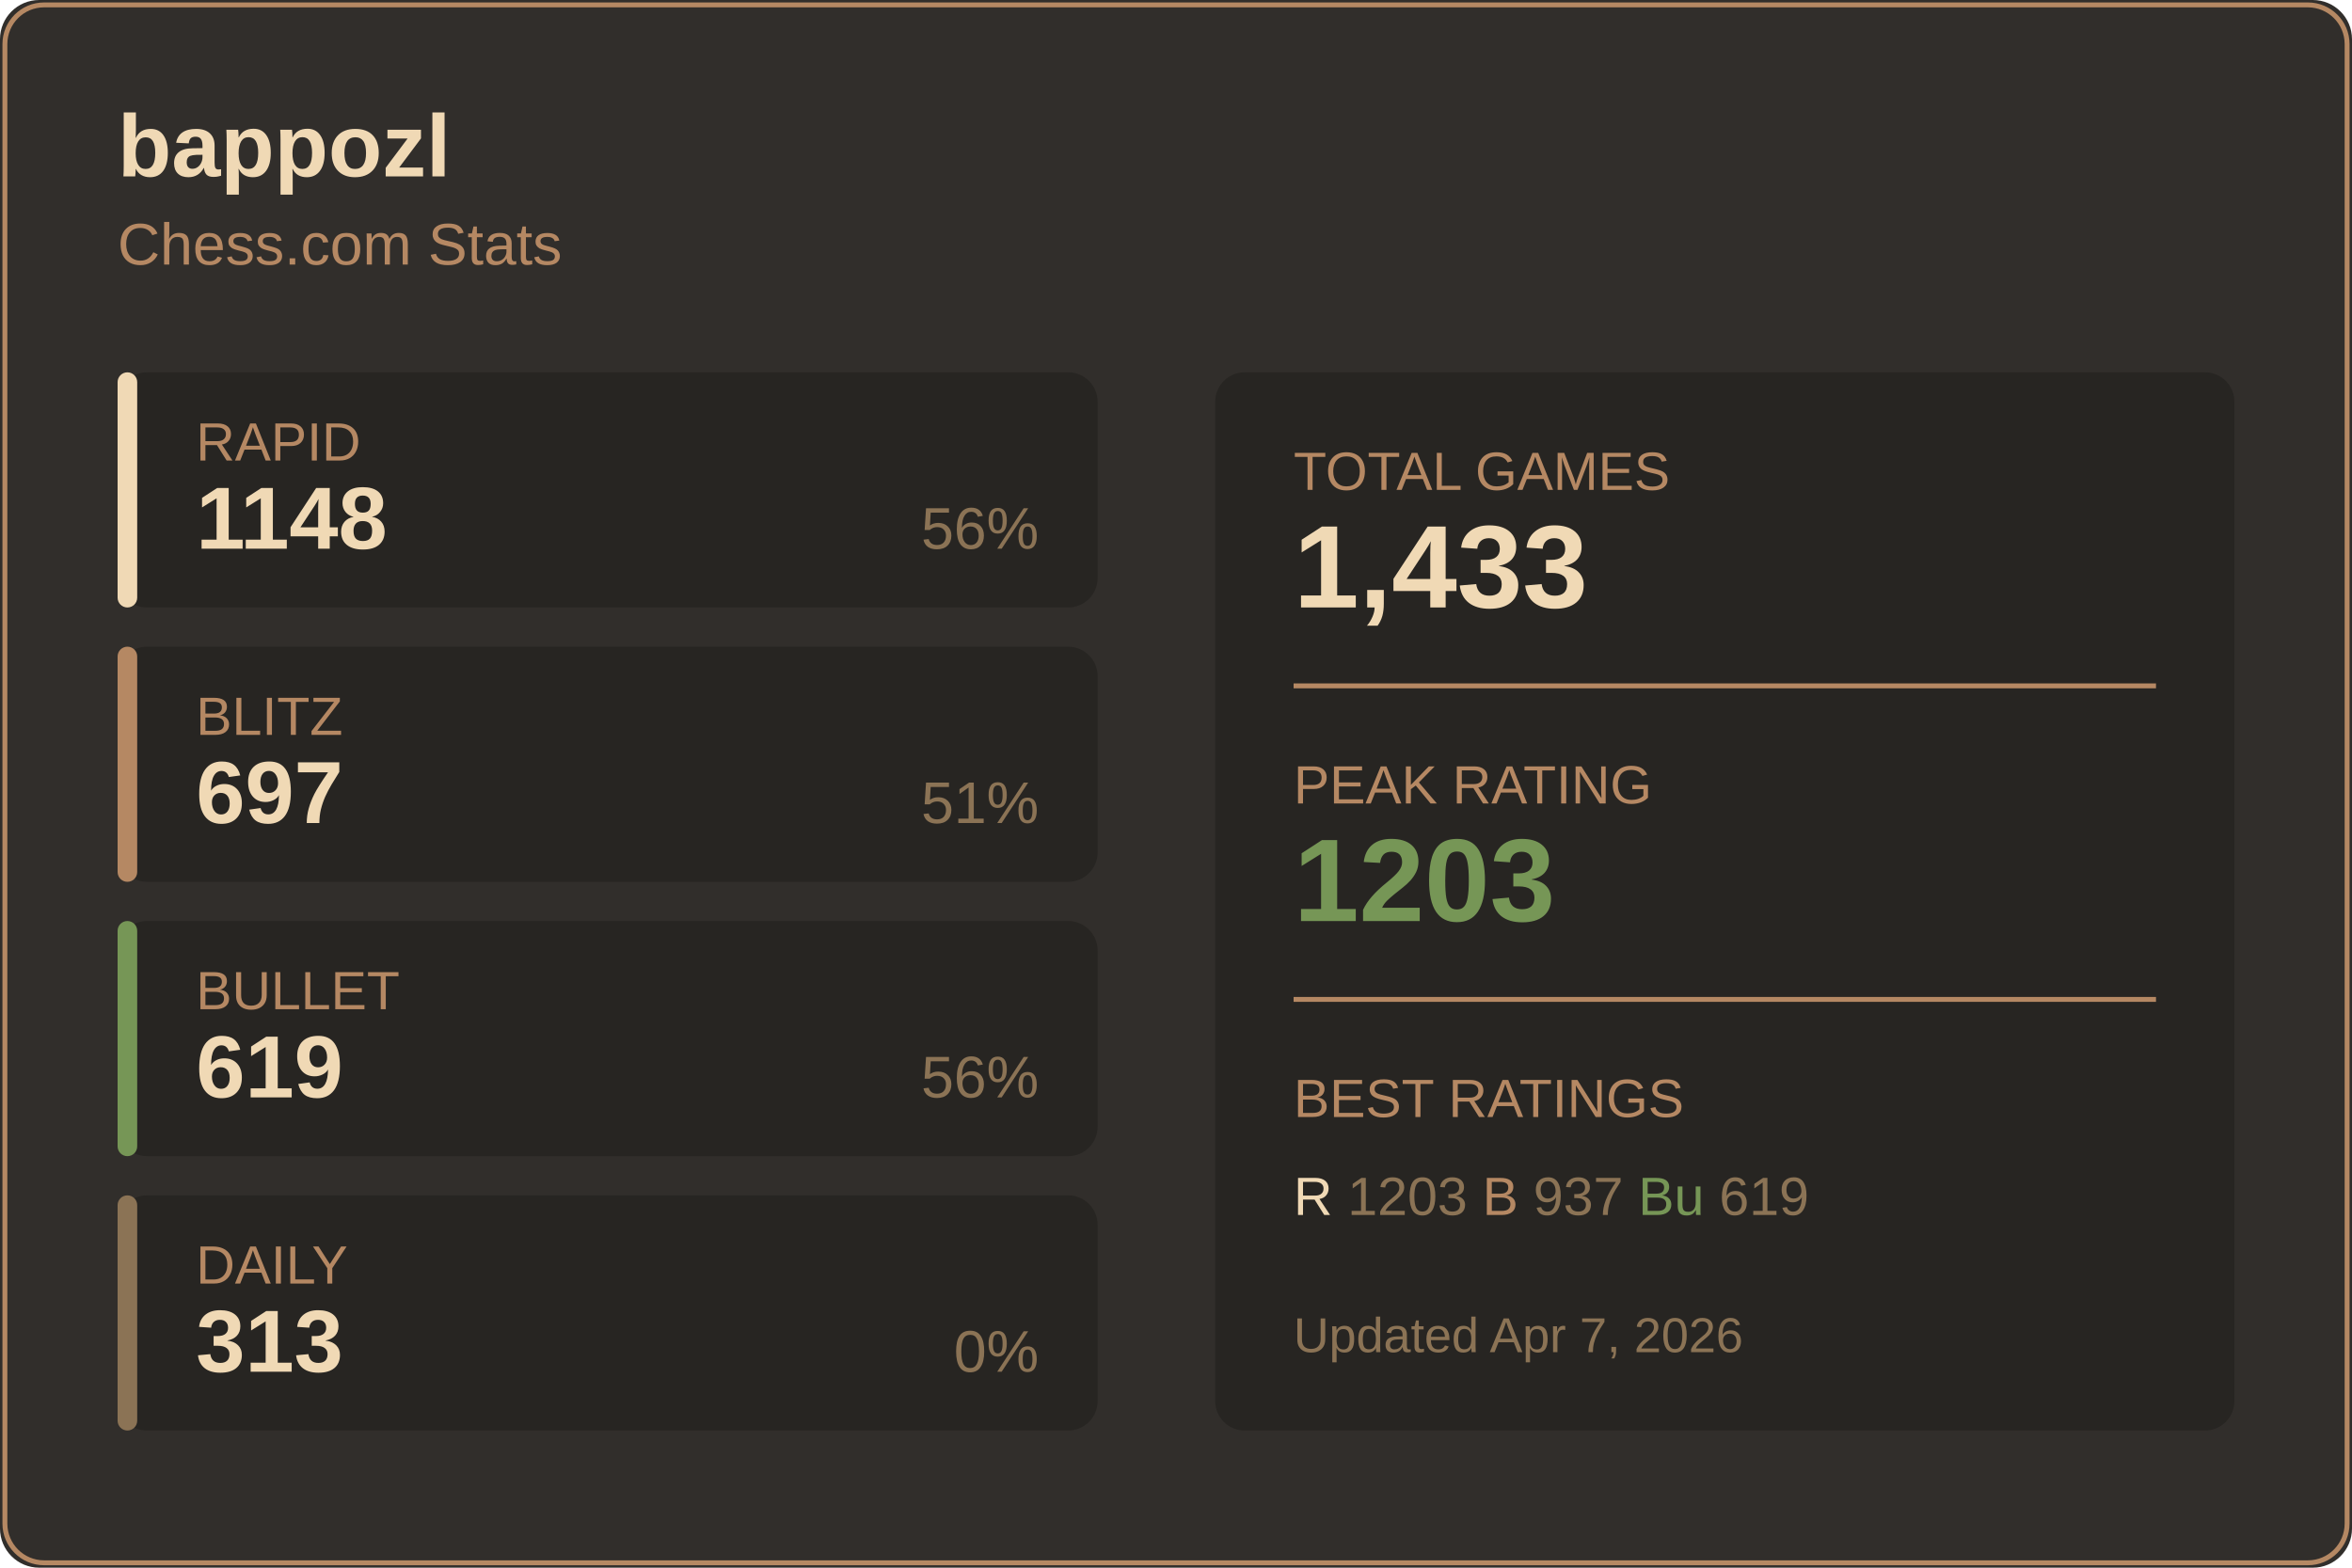
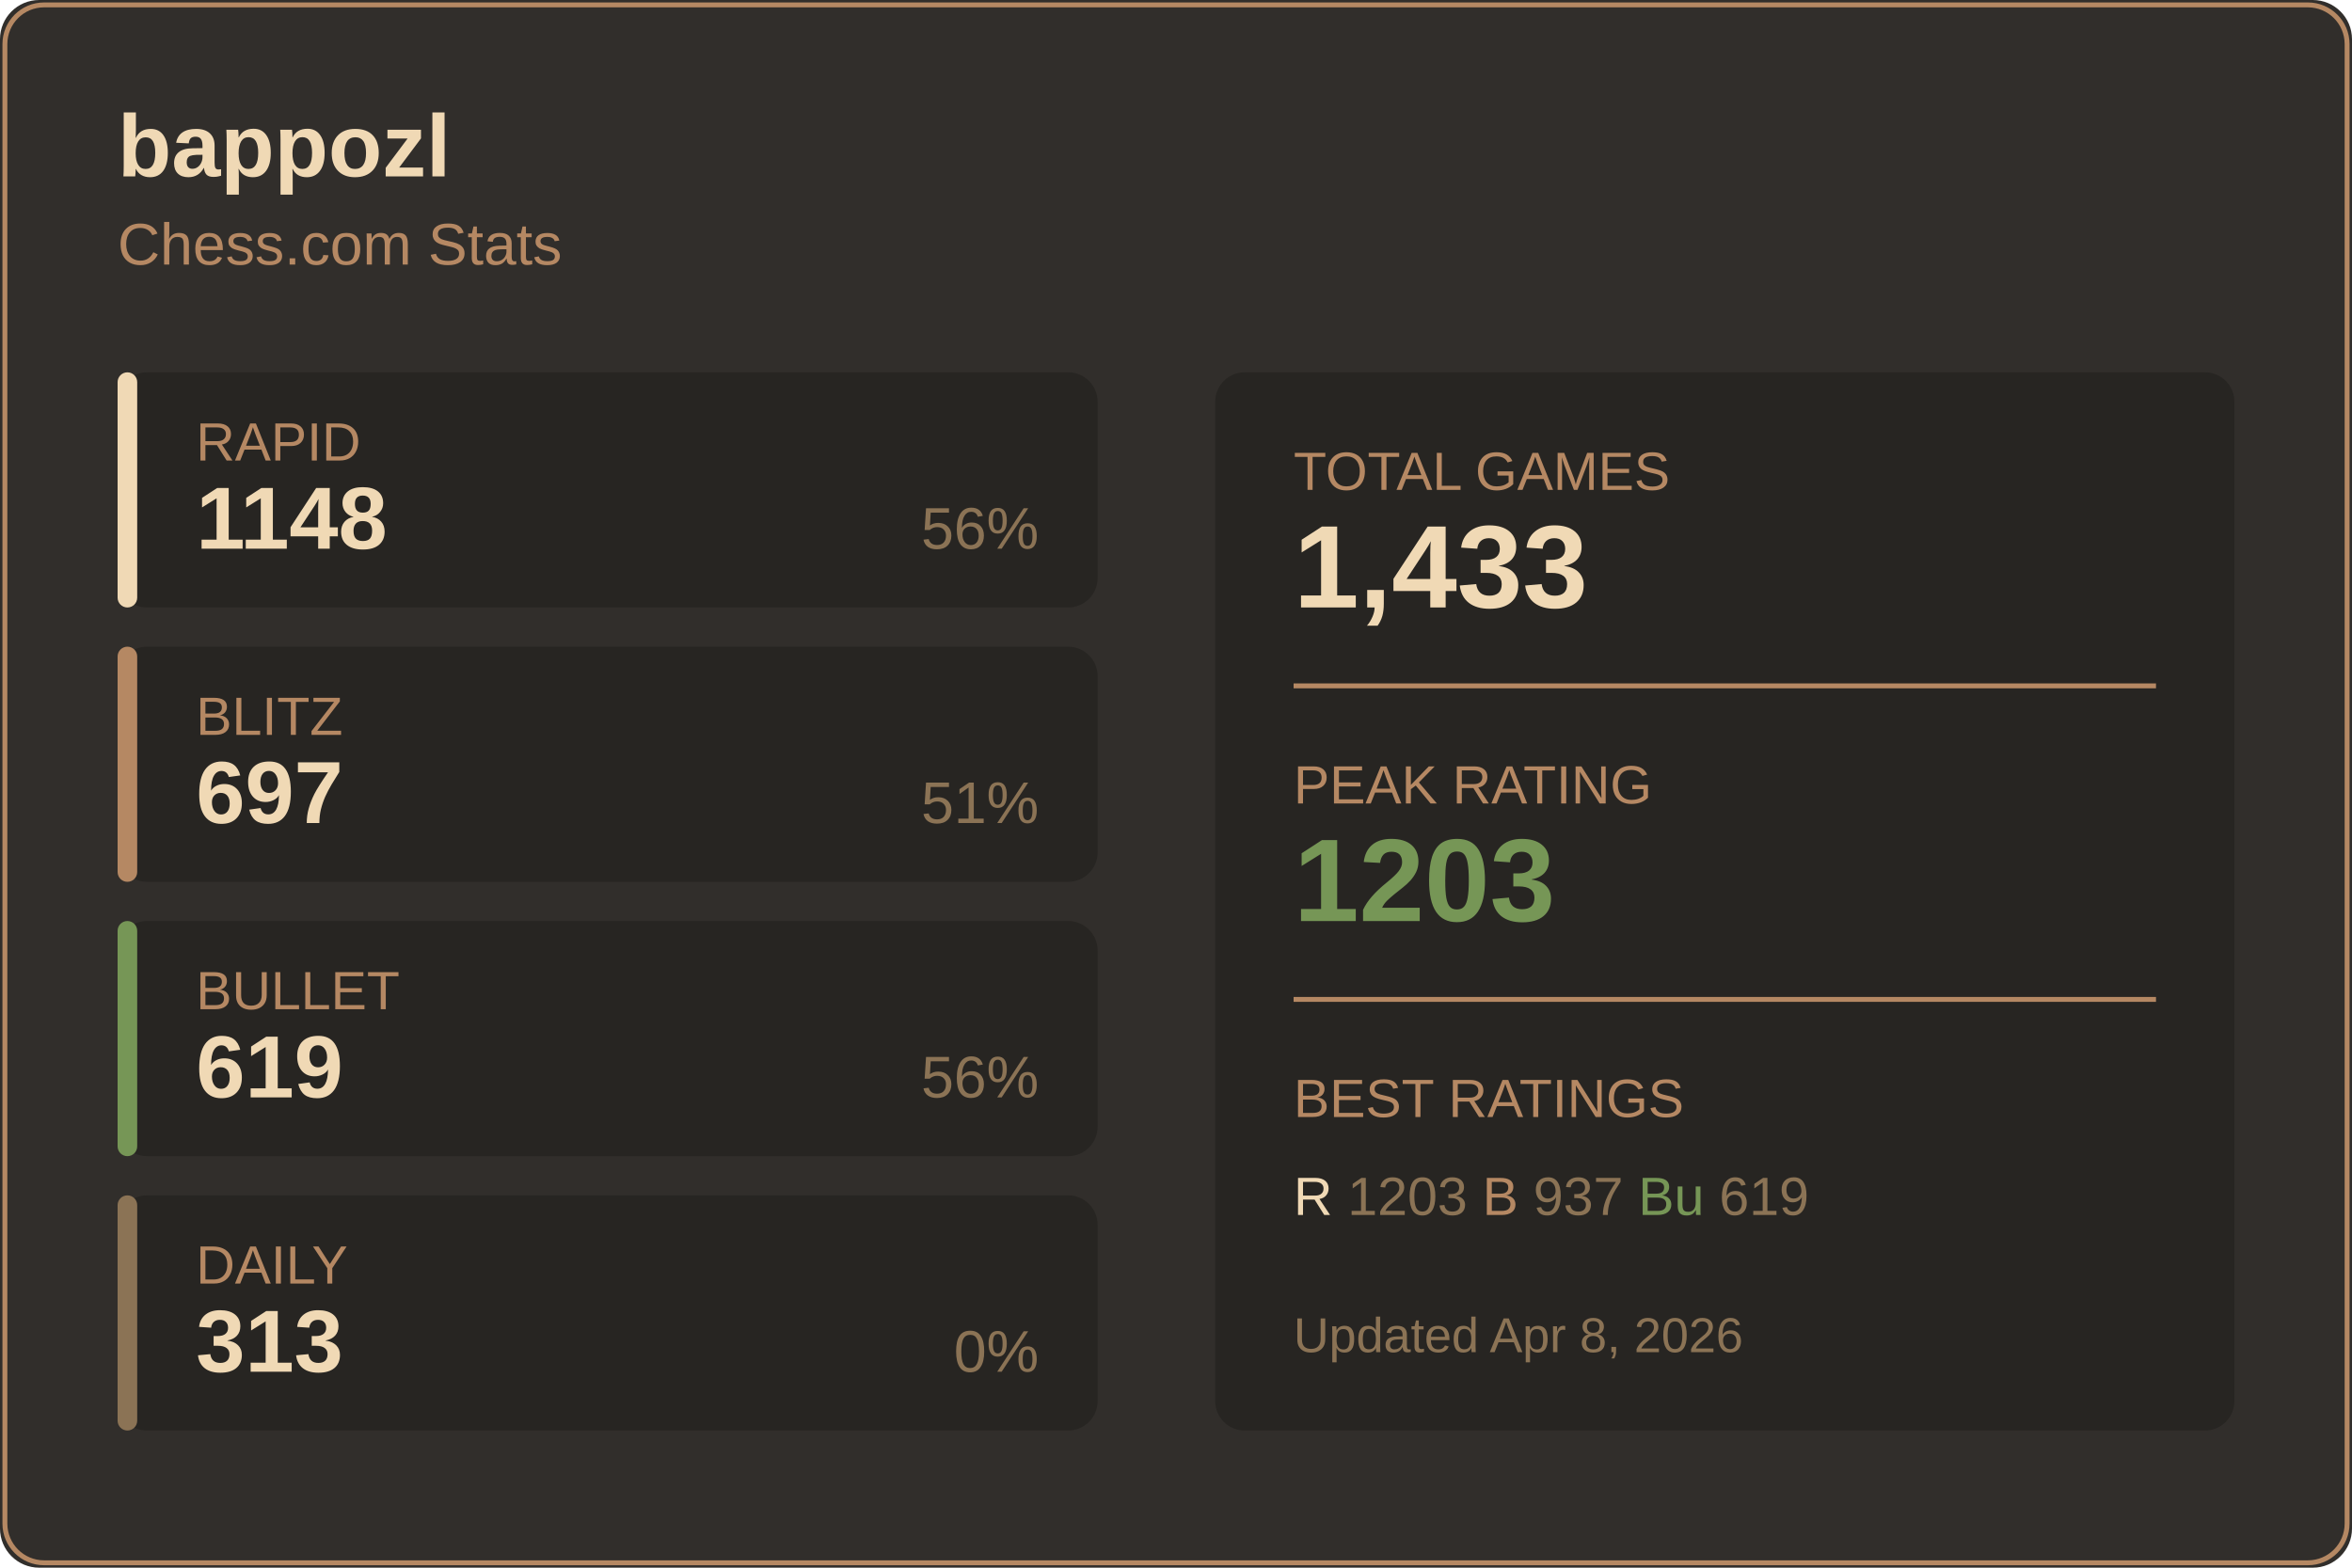
<svg xmlns="http://www.w3.org/2000/svg" width="480" height="320">
  <rect width="480" height="320" fill="#312e2b" rx="8" />
  <rect x="1" y="1" width="478" height="318" fill="none" stroke="#b58863" rx="8" />
  <text x="24" y="36" fill="#f0d9b5" font-size="18" font-weight="600" font-family="Segoe UI, Arial, sans-serif">
    bappozl
  </text>
  <text x="24" y="54" fill="#b58863" font-size="12" font-family="Segoe UI, Arial, sans-serif">
    Chess.com Stats
  </text>
  <g transform="translate(24, 76)">
    <rect width="200" height="48" fill="#272522" rx="6" />
    <rect width="4" height="48" fill="#f0d9b5" rx="2" />
    <text x="16" y="18" fill="#b58863" font-size="11" font-family="Segoe UI, Arial, sans-serif">RAPID</text>
    <text x="16" y="36" fill="#f0d9b5" font-size="18" font-weight="600" font-family="Segoe UI, Arial, sans-serif">1148</text>
    <text x="188" y="36" fill="#8b7355" font-size="12" font-family="Segoe UI, Arial, sans-serif" text-anchor="end">56%</text>
  </g>
  <g transform="translate(24, 132)">
    <rect width="200" height="48" fill="#272522" rx="6" />
    <rect width="4" height="48" fill="#b58863" rx="2" />
    <text x="16" y="18" fill="#b58863" font-size="11" font-family="Segoe UI, Arial, sans-serif">BLITZ</text>
    <text x="16" y="36" fill="#f0d9b5" font-size="18" font-weight="600" font-family="Segoe UI, Arial, sans-serif">697</text>
    <text x="188" y="36" fill="#8b7355" font-size="12" font-family="Segoe UI, Arial, sans-serif" text-anchor="end">51%</text>
  </g>
  <g transform="translate(24, 188)">
    <rect width="200" height="48" fill="#272522" rx="6" />
    <rect width="4" height="48" fill="#769656" rx="2" />
    <text x="16" y="18" fill="#b58863" font-size="11" font-family="Segoe UI, Arial, sans-serif">BULLET</text>
    <text x="16" y="36" fill="#f0d9b5" font-size="18" font-weight="600" font-family="Segoe UI, Arial, sans-serif">619</text>
    <text x="188" y="36" fill="#8b7355" font-size="12" font-family="Segoe UI, Arial, sans-serif" text-anchor="end">56%</text>
  </g>
  <g transform="translate(24, 244)">
    <rect width="200" height="48" fill="#272522" rx="6" />
    <rect width="4" height="48" fill="#8b7355" rx="2" />
    <text x="16" y="18" fill="#b58863" font-size="11" font-family="Segoe UI, Arial, sans-serif">DAILY</text>
    <text x="16" y="36" fill="#f0d9b5" font-size="18" font-weight="600" font-family="Segoe UI, Arial, sans-serif">313</text>
    <text x="188" y="36" fill="#8b7355" font-size="12" font-family="Segoe UI, Arial, sans-serif" text-anchor="end">0%</text>
  </g>
  <g transform="translate(248, 76)">
    <rect width="208" height="216" fill="#272522" rx="6" />
    <text x="16" y="24" fill="#b58863" font-size="11" font-family="Segoe UI, Arial, sans-serif">TOTAL GAMES</text>
    <text x="16" y="48" fill="#f0d9b5" font-size="24" font-weight="600" font-family="Segoe UI, Arial, sans-serif">1,433</text>
    <line x1="16" y1="64" x2="192" y2="64" stroke="#b58863" />
    <text x="16" y="88" fill="#b58863" font-size="11" font-family="Segoe UI, Arial, sans-serif">PEAK RATING</text>
    <text x="16" y="112" fill="#769656" font-size="24" font-weight="600" font-family="Segoe UI, Arial, sans-serif">1203</text>
    <line x1="16" y1="128" x2="192" y2="128" stroke="#b58863" />
    <text x="16" y="152" fill="#b58863" font-size="11" font-family="Segoe UI, Arial, sans-serif">BEST RATINGS</text>
    <text x="16" y="172" fill="#8b7355" font-size="11" font-family="Segoe UI, Arial, sans-serif">
      <tspan fill="#f0d9b5">R</tspan> 1203
      <tspan fill="#b58863">B</tspan> 937
      <tspan fill="#769656">Bu</tspan> 619
    </text>
    <text x="16" y="200" fill="#8b7355" font-size="10" font-family="Segoe UI, Arial, sans-serif">
-       Updated Apr 7, 2026
+       Updated Apr 8, 2026
    </text>
  </g>
</svg>
